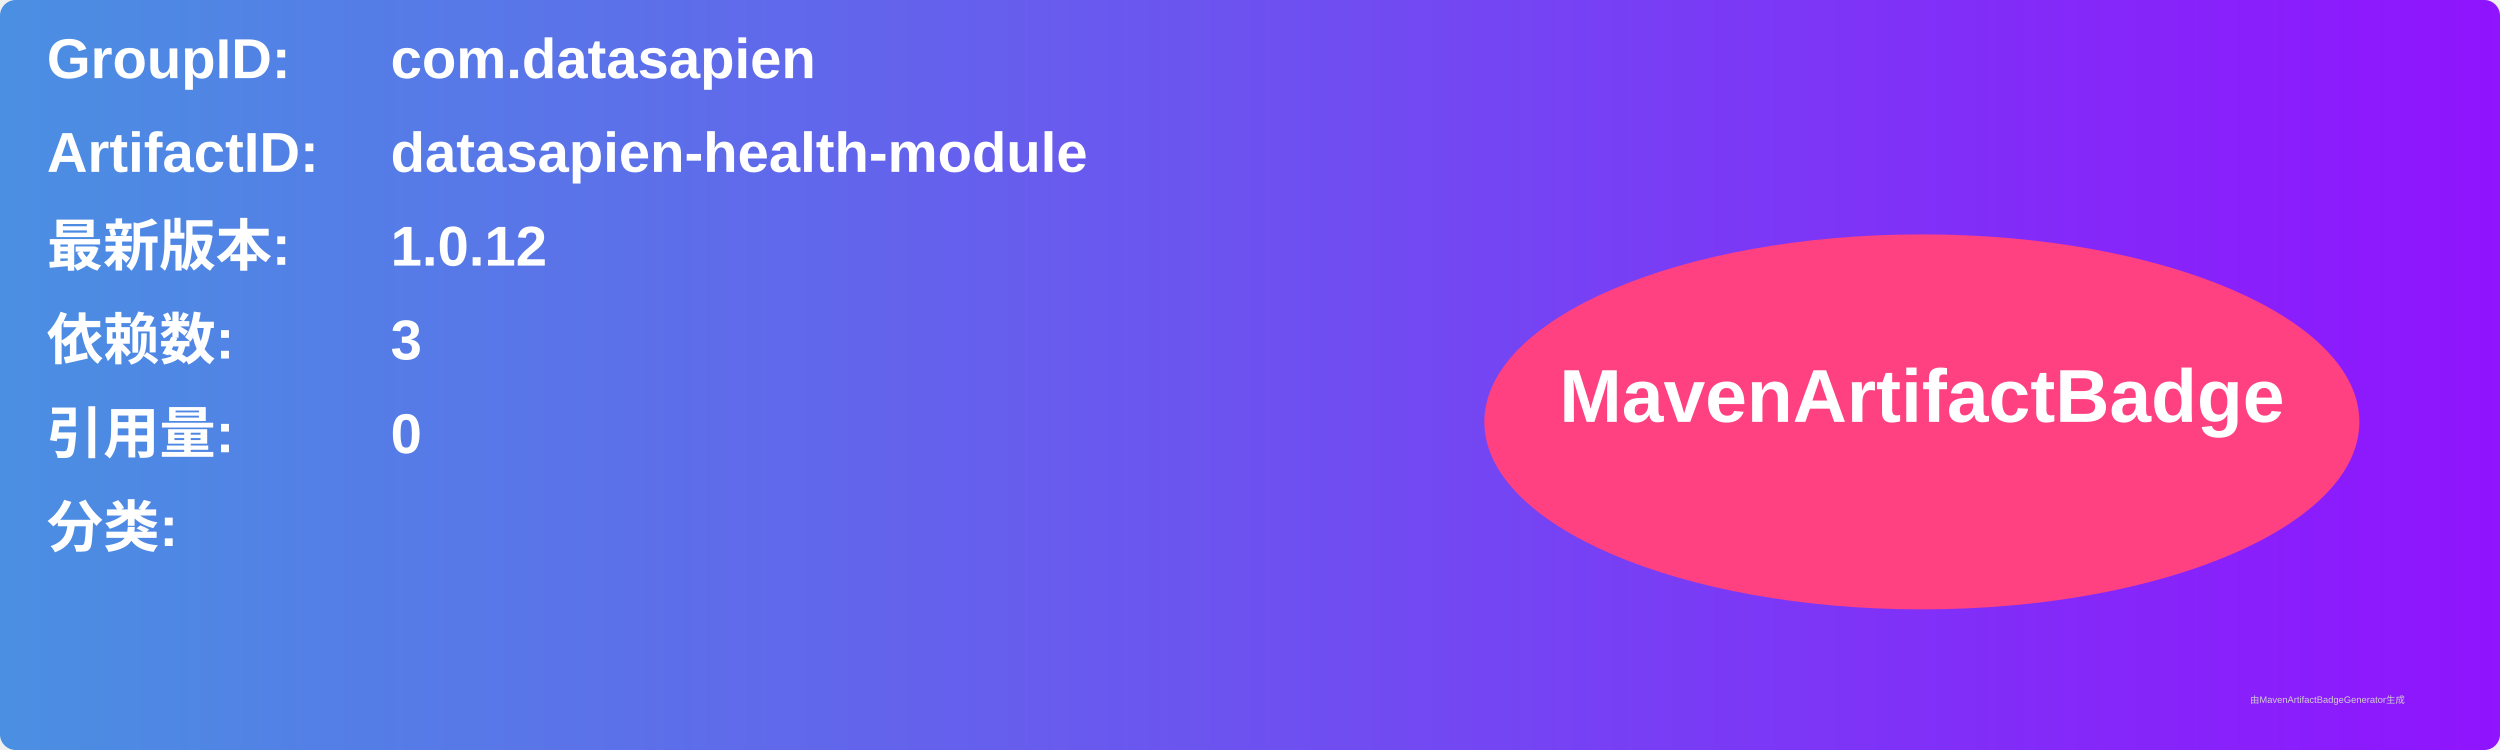
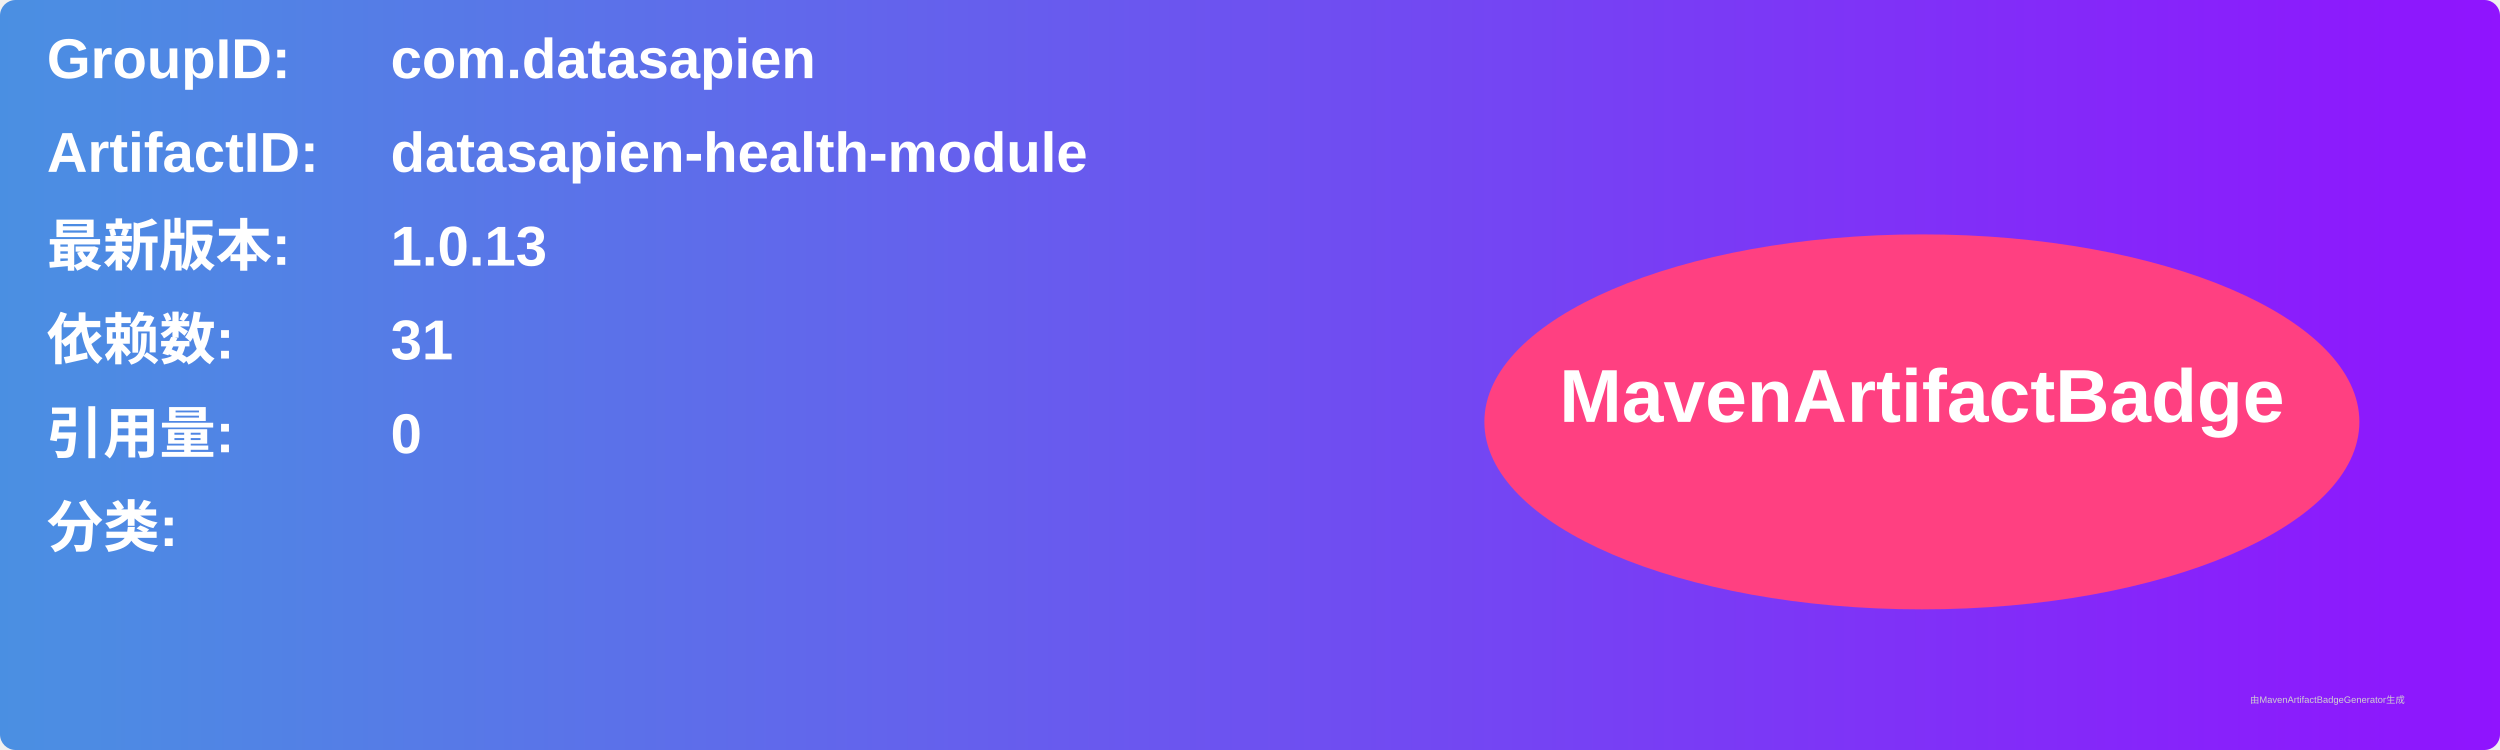
<svg xmlns="http://www.w3.org/2000/svg" width="800" height="240" viewBox="0 0 800 240">
  <linearGradient id="grad" x1="0%" y1="0%" x2="100%" y2="0%">
    <stop offset="0%" stop-color="#4a90e2" />
    <stop offset="100%" stop-color="#9013fe" />
  </linearGradient>
  <rect width="100%" height="100%" rx="5" ry="5" fill="url(#grad)" />
  <g transform="translate(15, 15)">
    <text x="0" y="10" font-family="Arial" font-size="18" fill="white" font-weight="bold" width="260">GroupID:</text>
    <text x="110" y="10" font-family="Arial" font-size="18" fill="white" font-weight="bold" width="460">com.datasapien</text>
    <text x="0" y="40" font-family="Arial" font-size="18" fill="white" font-weight="bold" width="260">ArtifactID:</text>
    <text x="110" y="40" font-family="Arial" font-size="18" fill="white" font-weight="bold" width="460">datasapien-health-module</text>
    <text x="0" y="70" font-family="Arial" font-size="18" fill="white" font-weight="bold">最新版本:</text>
    <text x="110" y="70" font-family="Arial" font-size="18" fill="white" font-weight="bold">
-       <tspan font-weight="bold">1.0.12</tspan>
+       <tspan font-weight="bold">1.0.13</tspan>
    </text>
    <text x="0" y="100" font-family="Arial" font-size="18" fill="white" font-weight="bold">依赖数: </text>
    <text x="110" y="100" font-family="Arial" font-size="18" fill="white">
-       <tspan font-weight="bold">3</tspan>
+       <tspan font-weight="bold">31</tspan>
    </text>
    <text x="0" y="130" font-family="Arial" font-size="18" fill="white" font-weight="bold">引用量: </text>
    <text x="110" y="130" font-family="Arial" font-size="18" fill="white">
      <tspan font-weight="bold">0</tspan>
    </text>
    <text x="0" y="160" font-family="Arial" font-size="18" fill="white" font-weight="bold">分类:</text>
    <text x="10" y="190" font-family="Arial" font-size="10" fill="white">
      <tspan font-weight="bold" />
    </text>
    <ellipse cx="600" cy="120" rx="140" ry="60" fill="#ff4081" />
    <text x="600" y="120" text-anchor="middle" font-family="Arial" font-size="24" fill="white" font-weight="bold">MavenArtifactBadge</text>
  </g>
  <text x="720" y="225" font-family="Arial" font-size="3" fill="#d0d0d0">由MavenArtifactBadgeGenerator生成</text>
</svg>
